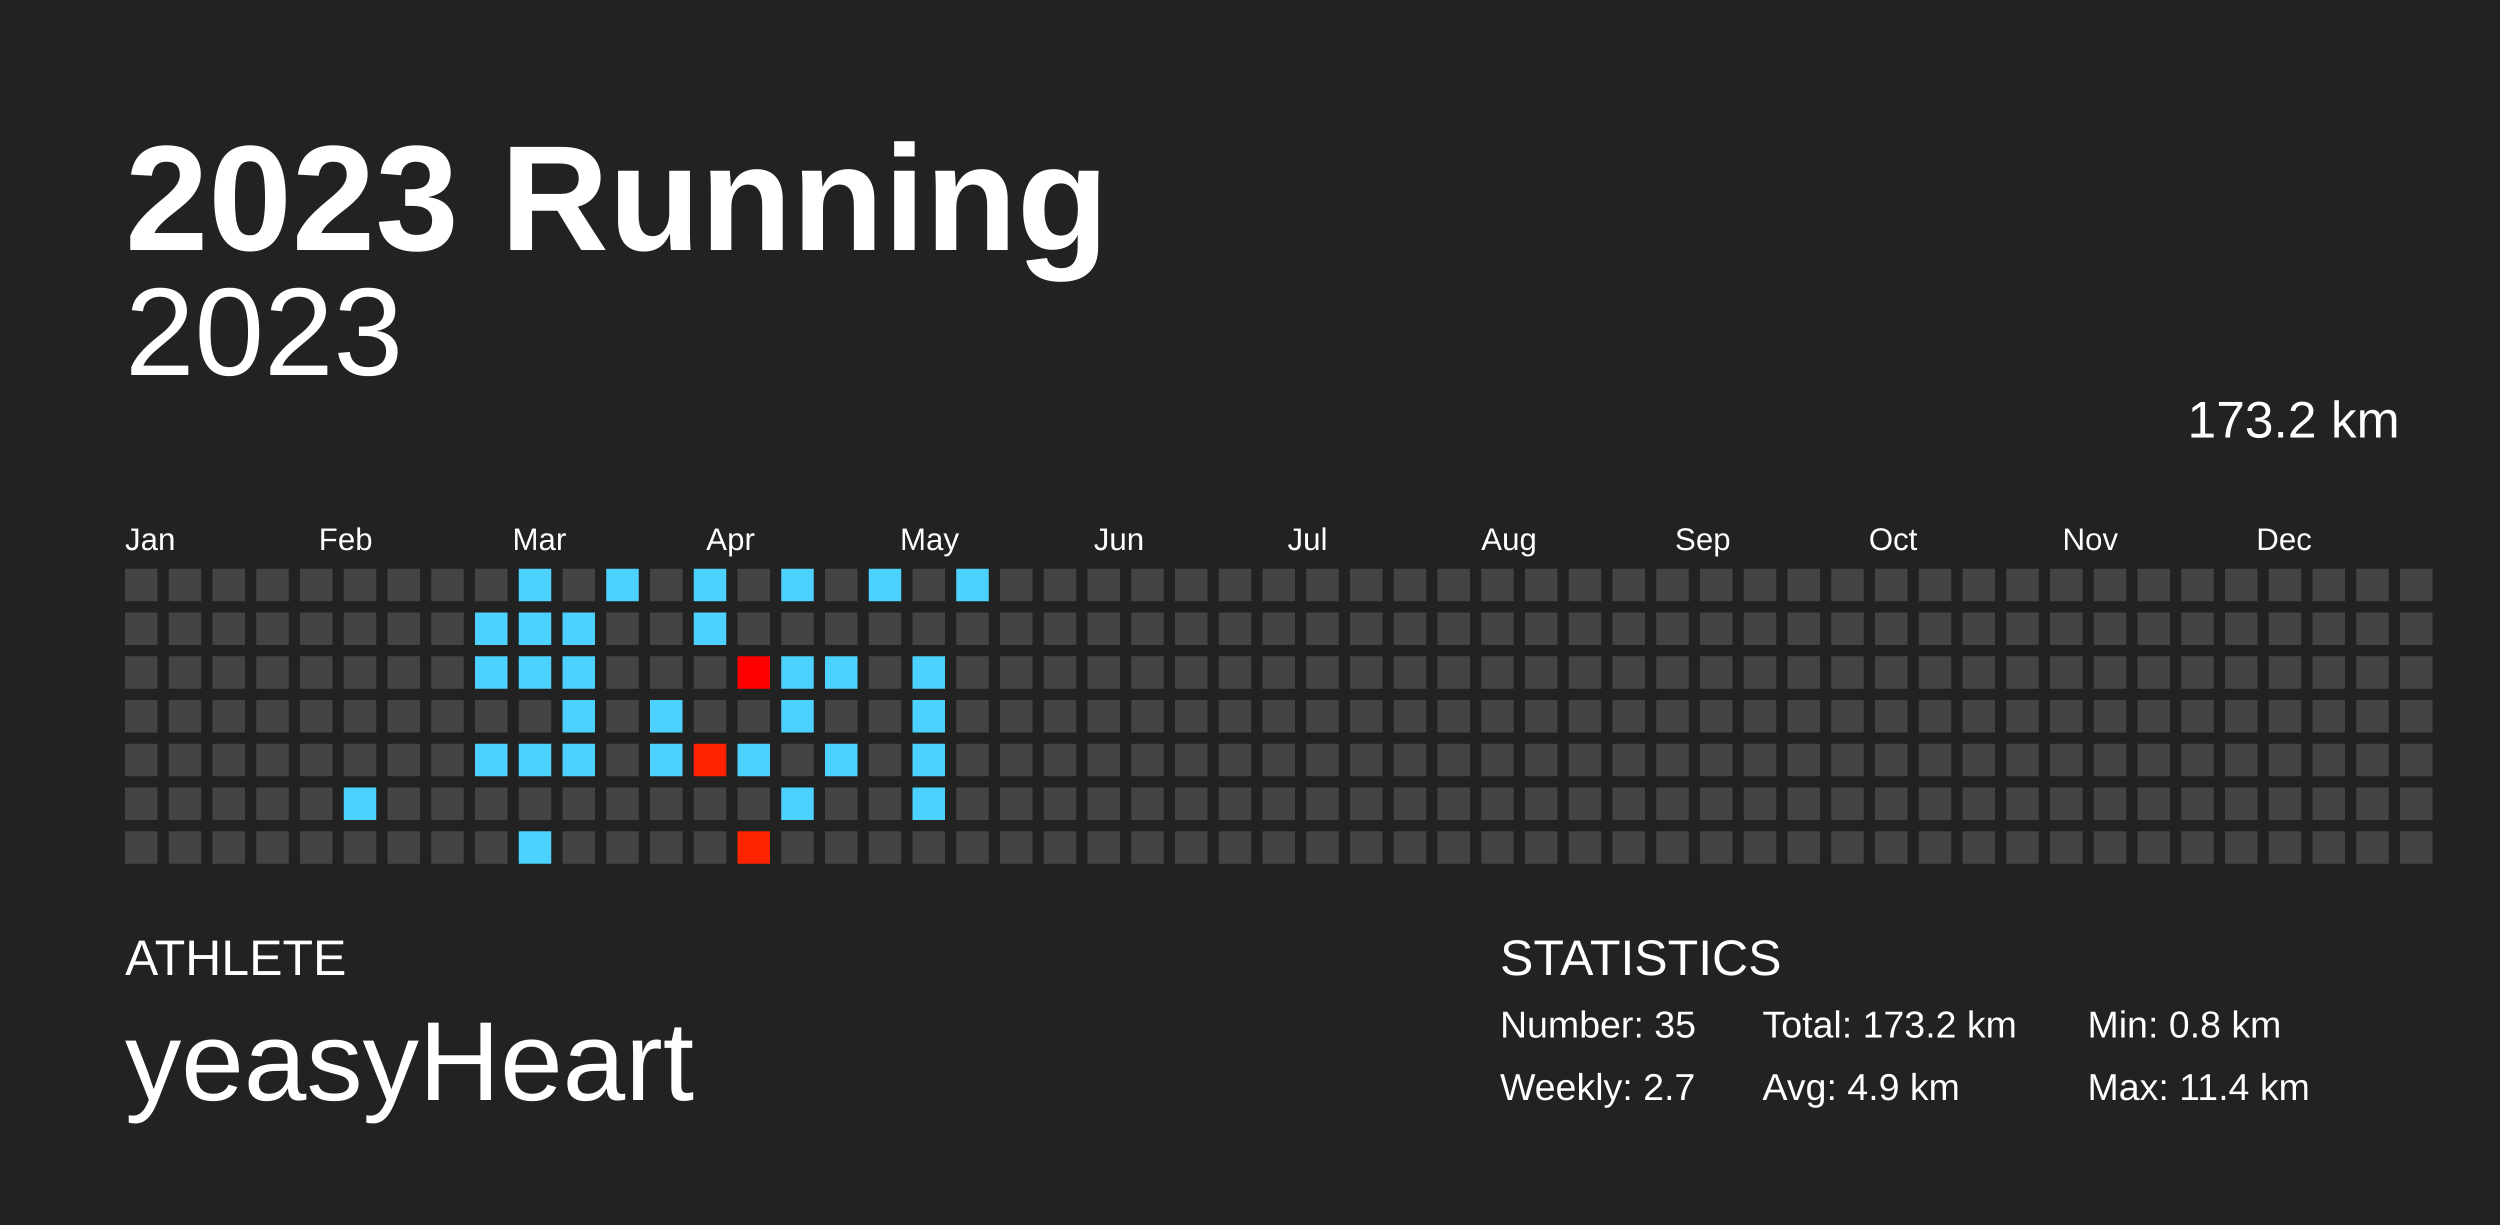
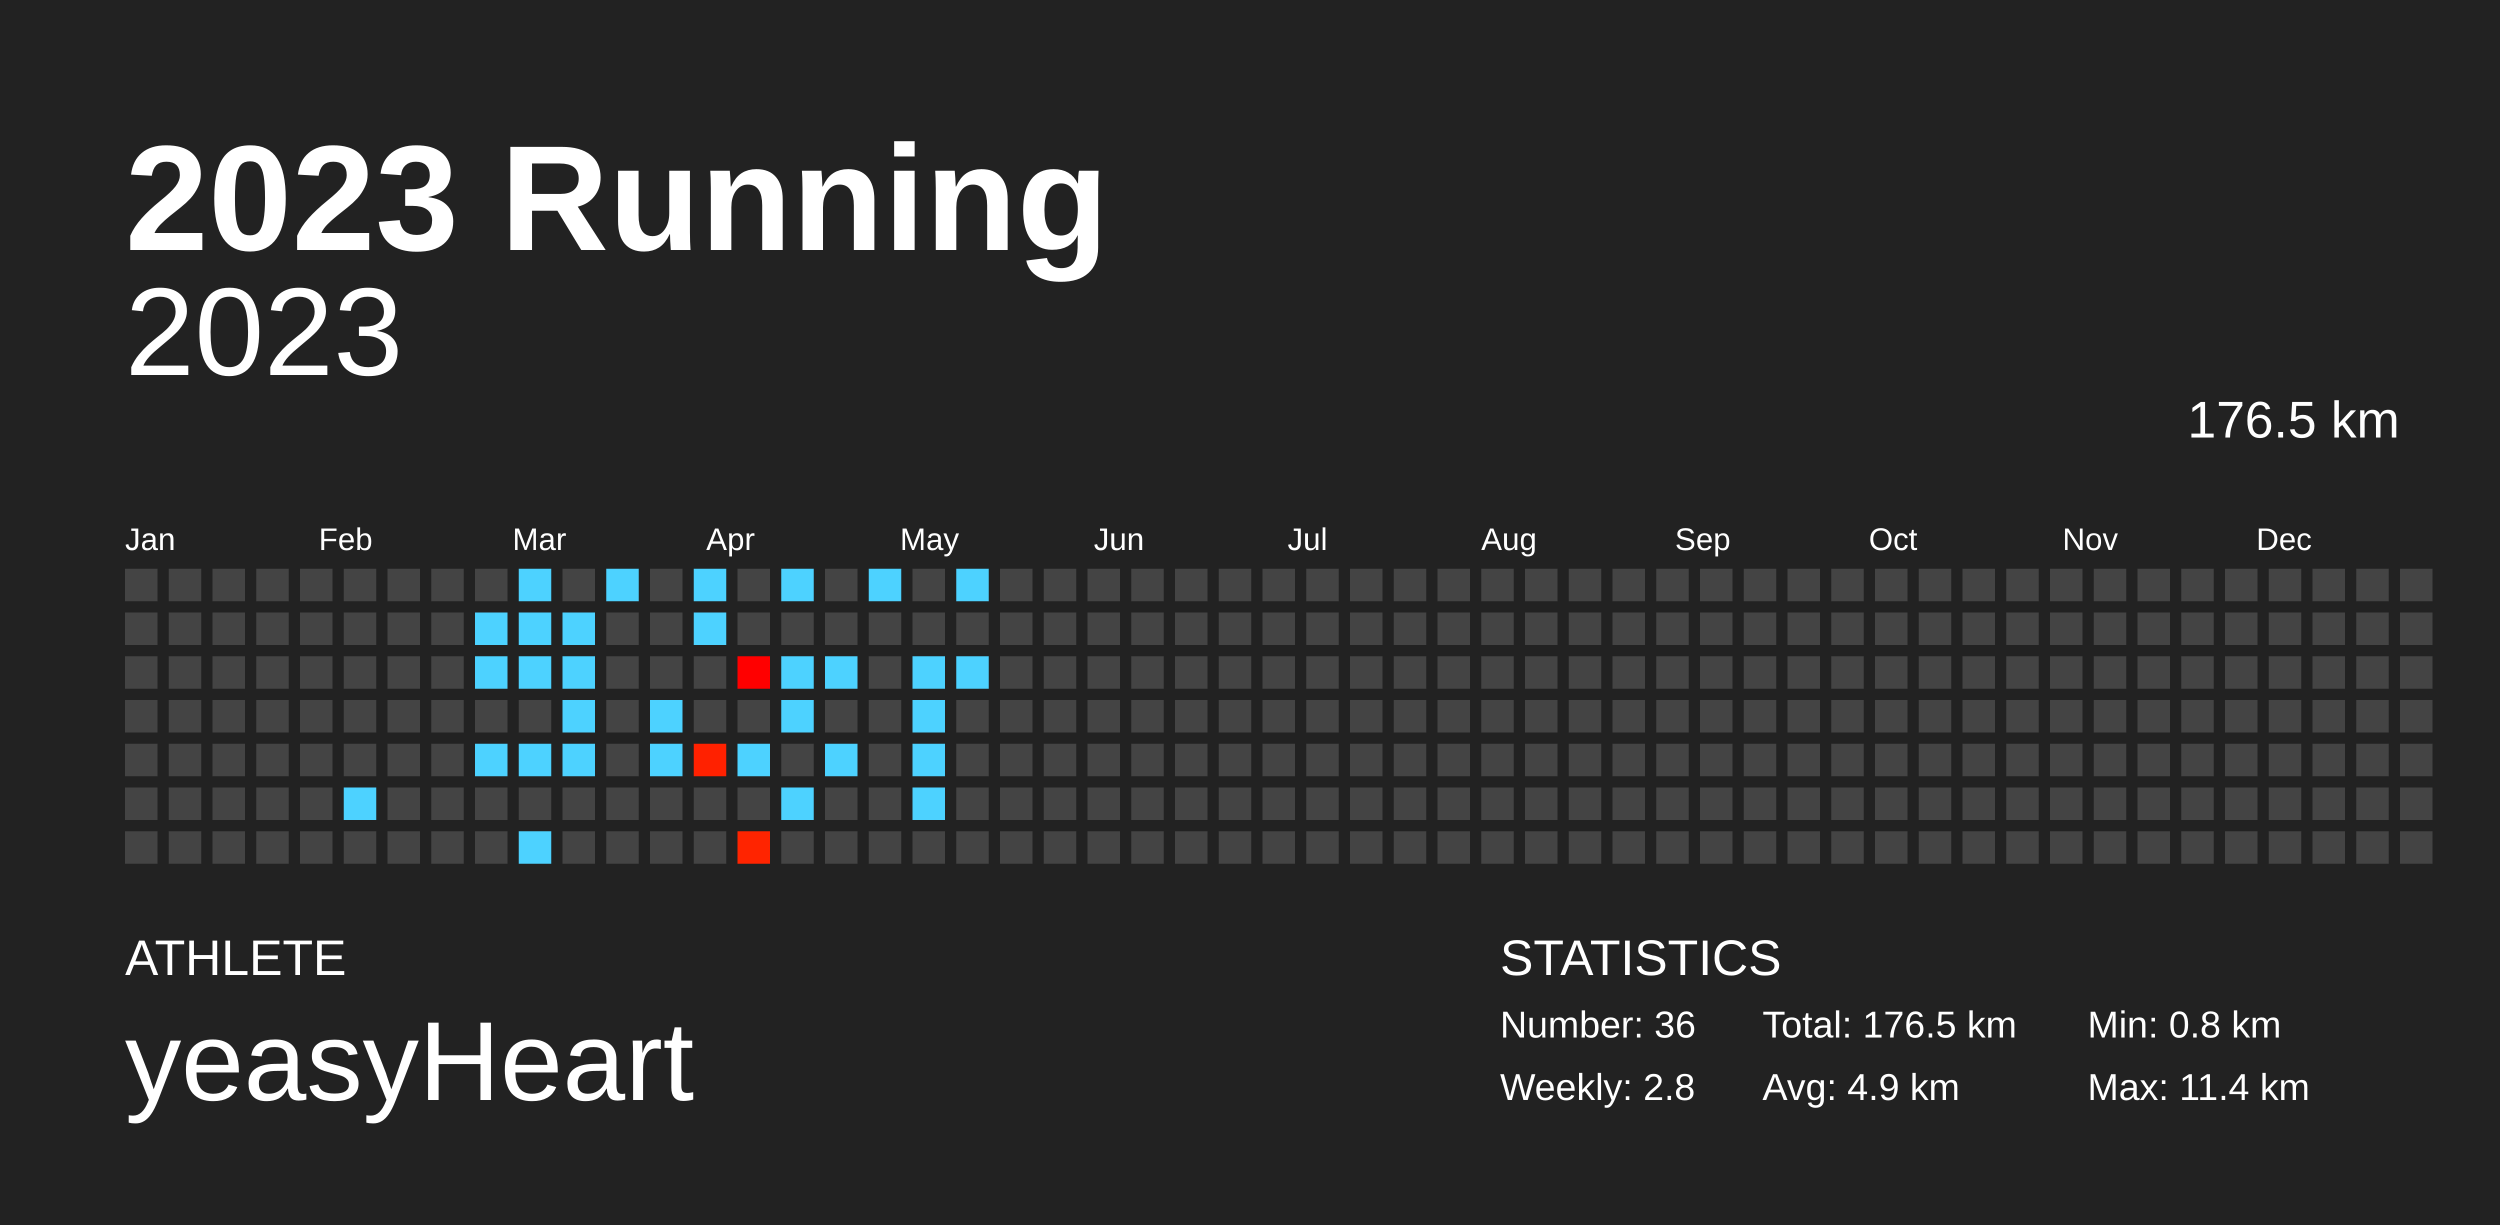
<svg xmlns="http://www.w3.org/2000/svg" baseProfile="full" height="98mm" version="1.1" viewBox="0,0,200,98" width="200mm">
  <defs />
  <rect fill="#222222" height="98" width="200" x="0" y="0" />
  <text fill="#FFFFFF" style="font-size:12px; font-family:Arial; font-weight:bold;" x="10" y="20">2023 Running</text>
  <text fill="#FFFFFF" style="font-size:4px; font-family:Arial" x="10" y="78">ATHLETE</text>
  <text fill="#FFFFFF" style="font-size:9px; font-family:Arial" x="10" y="88">yeasyHeart</text>
  <text fill="#FFFFFF" style="font-size:4px; font-family:Arial" x="120" y="78">STATISTICS</text>
-   <text fill="#FFFFFF" style="font-size:3px; font-family:Arial" x="120" y="83">Number: 35</text>
-   <text fill="#FFFFFF" style="font-size:3px; font-family:Arial" x="120" y="88">Weekly: 2.7</text>
-   <text fill="#FFFFFF" style="font-size:3px; font-family:Arial" x="141" y="83">Total: 173.2 km</text>
+   <text fill="#FFFFFF" style="font-size:3px; font-family:Arial" x="120" y="83">Number: 36</text>
+   <text fill="#FFFFFF" style="font-size:3px; font-family:Arial" x="120" y="88">Weekly: 2.8</text>
+   <text fill="#FFFFFF" style="font-size:3px; font-family:Arial" x="141" y="83">Total: 176.5 km</text>
  <text fill="#FFFFFF" style="font-size:3px; font-family:Arial" x="141" y="88">Avg: 4.9 km</text>
  <text fill="#FFFFFF" style="font-size:3px; font-family:Arial" x="167" y="83">Min: 0.8 km</text>
  <text fill="#FFFFFF" style="font-size:3px; font-family:Arial" x="167" y="88">Max: 11.4 km</text>
  <text alignment-baseline="hanging" fill="#FFFFFF" style="font-size:10.0px; font-family:Arial;" x="10" y="30">2023</text>
-   <text alignment-baseline="hanging" fill="#FFFFFF" style="font-size:4.125px; font-family:Arial;" x="175" y="35">173.2 km</text>
+   <text alignment-baseline="hanging" fill="#FFFFFF" style="font-size:4.125px; font-family:Arial;" x="175" y="35">176.5 km</text>
  <text fill="#FFFFFF" style="font-size:2.5px; font-family:Arial" x="10.0" y="44">Jan</text>
  <text fill="#FFFFFF" style="font-size:2.5px; font-family:Arial" x="25.5" y="44">Feb</text>
  <text fill="#FFFFFF" style="font-size:2.5px; font-family:Arial" x="41.0" y="44">Mar</text>
  <text fill="#FFFFFF" style="font-size:2.5px; font-family:Arial" x="56.5" y="44">Apr</text>
  <text fill="#FFFFFF" style="font-size:2.5px; font-family:Arial" x="72.0" y="44">May</text>
  <text fill="#FFFFFF" style="font-size:2.5px; font-family:Arial" x="87.5" y="44">Jun</text>
  <text fill="#FFFFFF" style="font-size:2.5px; font-family:Arial" x="103.0" y="44">Jul</text>
  <text fill="#FFFFFF" style="font-size:2.5px; font-family:Arial" x="118.5" y="44">Aug</text>
  <text fill="#FFFFFF" style="font-size:2.5px; font-family:Arial" x="134.0" y="44">Sep</text>
  <text fill="#FFFFFF" style="font-size:2.5px; font-family:Arial" x="149.5" y="44">Oct</text>
  <text fill="#FFFFFF" style="font-size:2.5px; font-family:Arial" x="165.0" y="44">Nov</text>
  <text fill="#FFFFFF" style="font-size:2.5px; font-family:Arial" x="180.5" y="44">Dec</text>
  <rect fill="#444444" height="2.6" width="2.6" x="10.0" y="45.5" />
  <rect fill="#444444" height="2.6" width="2.6" x="10.0" y="49.0" />
  <rect fill="#444444" height="2.6" width="2.6" x="10.0" y="52.5" />
  <rect fill="#444444" height="2.6" width="2.6" x="10.0" y="56.0" />
  <rect fill="#444444" height="2.6" width="2.6" x="10.0" y="59.5" />
  <rect fill="#444444" height="2.6" width="2.6" x="10.0" y="63.0" />
  <rect fill="#444444" height="2.6" width="2.6" x="10.0" y="66.5" />
  <rect fill="#444444" height="2.6" width="2.6" x="13.5" y="45.5" />
  <rect fill="#444444" height="2.6" width="2.6" x="13.5" y="49.0" />
  <rect fill="#444444" height="2.6" width="2.6" x="13.5" y="52.5" />
  <rect fill="#444444" height="2.6" width="2.6" x="13.5" y="56.0" />
  <rect fill="#444444" height="2.6" width="2.6" x="13.5" y="59.5" />
  <rect fill="#444444" height="2.6" width="2.6" x="13.5" y="63.0" />
  <rect fill="#444444" height="2.6" width="2.6" x="13.5" y="66.5" />
  <rect fill="#444444" height="2.6" width="2.6" x="17.0" y="45.5" />
  <rect fill="#444444" height="2.6" width="2.6" x="17.0" y="49.0" />
  <rect fill="#444444" height="2.6" width="2.6" x="17.0" y="52.5" />
  <rect fill="#444444" height="2.6" width="2.6" x="17.0" y="56.0" />
  <rect fill="#444444" height="2.6" width="2.6" x="17.0" y="59.5" />
  <rect fill="#444444" height="2.6" width="2.6" x="17.0" y="63.0" />
  <rect fill="#444444" height="2.6" width="2.6" x="17.0" y="66.5" />
  <rect fill="#444444" height="2.6" width="2.6" x="20.5" y="45.5" />
  <rect fill="#444444" height="2.6" width="2.6" x="20.5" y="49.0" />
  <rect fill="#444444" height="2.6" width="2.6" x="20.5" y="52.5" />
  <rect fill="#444444" height="2.6" width="2.6" x="20.5" y="56.0" />
  <rect fill="#444444" height="2.6" width="2.6" x="20.5" y="59.5" />
  <rect fill="#444444" height="2.6" width="2.6" x="20.5" y="63.0" />
  <rect fill="#444444" height="2.6" width="2.6" x="20.5" y="66.5" />
  <rect fill="#444444" height="2.6" width="2.6" x="24.0" y="45.5" />
  <rect fill="#444444" height="2.6" width="2.6" x="24.0" y="49.0" />
  <rect fill="#444444" height="2.6" width="2.6" x="24.0" y="52.5" />
  <rect fill="#444444" height="2.6" width="2.6" x="24.0" y="56.0" />
  <rect fill="#444444" height="2.6" width="2.6" x="24.0" y="59.5" />
  <rect fill="#444444" height="2.6" width="2.6" x="24.0" y="63.0" />
  <rect fill="#444444" height="2.6" width="2.6" x="24.0" y="66.5" />
  <rect fill="#444444" height="2.6" width="2.6" x="27.5" y="45.5" />
  <rect fill="#444444" height="2.6" width="2.6" x="27.5" y="49.0" />
  <rect fill="#444444" height="2.6" width="2.6" x="27.5" y="52.5" />
  <rect fill="#444444" height="2.6" width="2.6" x="27.5" y="56.0" />
  <rect fill="#444444" height="2.6" width="2.6" x="27.5" y="59.5" />
  <rect fill="#4dd2ff" height="2.6" width="2.6" x="27.5" y="63.0" />
  <rect fill="#444444" height="2.6" width="2.6" x="27.5" y="66.5" />
  <rect fill="#444444" height="2.6" width="2.6" x="31.0" y="45.5" />
  <rect fill="#444444" height="2.6" width="2.6" x="31.0" y="49.0" />
  <rect fill="#444444" height="2.6" width="2.6" x="31.0" y="52.5" />
  <rect fill="#444444" height="2.6" width="2.6" x="31.0" y="56.0" />
  <rect fill="#444444" height="2.6" width="2.6" x="31.0" y="59.5" />
  <rect fill="#444444" height="2.6" width="2.6" x="31.0" y="63.0" />
  <rect fill="#444444" height="2.6" width="2.6" x="31.0" y="66.5" />
  <rect fill="#444444" height="2.6" width="2.6" x="34.5" y="45.5" />
  <rect fill="#444444" height="2.6" width="2.6" x="34.5" y="49.0" />
  <rect fill="#444444" height="2.6" width="2.6" x="34.5" y="52.5" />
  <rect fill="#444444" height="2.6" width="2.6" x="34.5" y="56.0" />
  <rect fill="#444444" height="2.6" width="2.6" x="34.5" y="59.5" />
  <rect fill="#444444" height="2.6" width="2.6" x="34.5" y="63.0" />
  <rect fill="#444444" height="2.6" width="2.6" x="34.5" y="66.5" />
  <rect fill="#444444" height="2.6" width="2.6" x="38.0" y="45.5" />
  <rect fill="#4dd2ff" height="2.6" width="2.6" x="38.0" y="49.0" />
  <rect fill="#4dd2ff" height="2.6" width="2.6" x="38.0" y="52.5" />
  <rect fill="#444444" height="2.6" width="2.6" x="38.0" y="56.0" />
  <rect fill="#4dd2ff" height="2.6" width="2.6" x="38.0" y="59.5" />
  <rect fill="#444444" height="2.6" width="2.6" x="38.0" y="63.0" />
  <rect fill="#444444" height="2.6" width="2.6" x="38.0" y="66.5" />
  <rect fill="#4dd2ff" height="2.6" width="2.6" x="41.5" y="45.5" />
  <rect fill="#4dd2ff" height="2.6" width="2.6" x="41.5" y="49.0" />
  <rect fill="#4dd2ff" height="2.6" width="2.6" x="41.5" y="52.5" />
  <rect fill="#444444" height="2.6" width="2.6" x="41.5" y="56.0" />
  <rect fill="#4dd2ff" height="2.6" width="2.6" x="41.5" y="59.5" />
  <rect fill="#444444" height="2.6" width="2.6" x="41.5" y="63.0" />
  <rect fill="#4dd2ff" height="2.6" width="2.6" x="41.5" y="66.5" />
  <rect fill="#444444" height="2.6" width="2.6" x="45.0" y="45.5" />
  <rect fill="#4dd2ff" height="2.6" width="2.6" x="45.0" y="49.0" />
  <rect fill="#4dd2ff" height="2.6" width="2.6" x="45.0" y="52.5" />
  <rect fill="#4dd2ff" height="2.6" width="2.6" x="45.0" y="56.0" />
  <rect fill="#4dd2ff" height="2.6" width="2.6" x="45.0" y="59.5" />
  <rect fill="#444444" height="2.6" width="2.6" x="45.0" y="63.0" />
  <rect fill="#444444" height="2.6" width="2.6" x="45.0" y="66.5" />
  <rect fill="#4dd2ff" height="2.6" width="2.6" x="48.5" y="45.5" />
  <rect fill="#444444" height="2.6" width="2.6" x="48.5" y="49.0" />
  <rect fill="#444444" height="2.6" width="2.6" x="48.5" y="52.5" />
  <rect fill="#444444" height="2.6" width="2.6" x="48.5" y="56.0" />
  <rect fill="#444444" height="2.6" width="2.6" x="48.5" y="59.5" />
  <rect fill="#444444" height="2.6" width="2.6" x="48.5" y="63.0" />
  <rect fill="#444444" height="2.6" width="2.6" x="48.5" y="66.5" />
  <rect fill="#444444" height="2.6" width="2.6" x="52.0" y="45.5" />
  <rect fill="#444444" height="2.6" width="2.6" x="52.0" y="49.0" />
  <rect fill="#444444" height="2.6" width="2.6" x="52.0" y="52.5" />
  <rect fill="#4dd2ff" height="2.6" width="2.6" x="52.0" y="56.0" />
  <rect fill="#4dd2ff" height="2.6" width="2.6" x="52.0" y="59.5" />
  <rect fill="#444444" height="2.6" width="2.6" x="52.0" y="63.0" />
  <rect fill="#444444" height="2.6" width="2.6" x="52.0" y="66.5" />
  <rect fill="#4dd2ff" height="2.6" width="2.6" x="55.5" y="45.5" />
  <rect fill="#4dd2ff" height="2.6" width="2.6" x="55.5" y="49.0" />
  <rect fill="#444444" height="2.6" width="2.6" x="55.5" y="52.5" />
  <rect fill="#444444" height="2.6" width="2.6" x="55.5" y="56.0" />
  <rect fill="#ff2100" height="2.6" width="2.6" x="55.5" y="59.5" />
  <rect fill="#444444" height="2.6" width="2.6" x="55.5" y="63.0" />
  <rect fill="#444444" height="2.6" width="2.6" x="55.5" y="66.5" />
  <rect fill="#444444" height="2.6" width="2.6" x="59.0" y="45.5" />
  <rect fill="#444444" height="2.6" width="2.6" x="59.0" y="49.0" />
  <rect fill="#ff0000" height="2.6" width="2.6" x="59.0" y="52.5" />
  <rect fill="#444444" height="2.6" width="2.6" x="59.0" y="56.0" />
  <rect fill="#4dd2ff" height="2.6" width="2.6" x="59.0" y="59.5" />
  <rect fill="#444444" height="2.6" width="2.6" x="59.0" y="63.0" />
  <rect fill="#ff2400" height="2.6" width="2.6" x="59.0" y="66.5" />
  <rect fill="#4dd2ff" height="2.6" width="2.6" x="62.5" y="45.5" />
  <rect fill="#444444" height="2.6" width="2.6" x="62.5" y="49.0" />
  <rect fill="#4dd2ff" height="2.6" width="2.6" x="62.5" y="52.5" />
  <rect fill="#4dd2ff" height="2.6" width="2.6" x="62.5" y="56.0" />
  <rect fill="#444444" height="2.6" width="2.6" x="62.5" y="59.5" />
  <rect fill="#4dd2ff" height="2.6" width="2.6" x="62.5" y="63.0" />
  <rect fill="#444444" height="2.6" width="2.6" x="62.5" y="66.5" />
  <rect fill="#444444" height="2.6" width="2.6" x="66.0" y="45.5" />
  <rect fill="#444444" height="2.6" width="2.6" x="66.0" y="49.0" />
  <rect fill="#4dd2ff" height="2.6" width="2.6" x="66.0" y="52.5" />
  <rect fill="#444444" height="2.6" width="2.6" x="66.0" y="56.0" />
  <rect fill="#4dd2ff" height="2.6" width="2.6" x="66.0" y="59.5" />
  <rect fill="#444444" height="2.6" width="2.6" x="66.0" y="63.0" />
  <rect fill="#444444" height="2.6" width="2.6" x="66.0" y="66.5" />
  <rect fill="#4dd2ff" height="2.6" width="2.6" x="69.5" y="45.5" />
  <rect fill="#444444" height="2.6" width="2.6" x="69.5" y="49.0" />
  <rect fill="#444444" height="2.6" width="2.6" x="69.5" y="52.5" />
  <rect fill="#444444" height="2.6" width="2.6" x="69.5" y="56.0" />
  <rect fill="#444444" height="2.6" width="2.6" x="69.5" y="59.5" />
  <rect fill="#444444" height="2.6" width="2.6" x="69.5" y="63.0" />
  <rect fill="#444444" height="2.6" width="2.6" x="69.5" y="66.5" />
  <rect fill="#444444" height="2.6" width="2.6" x="73.0" y="45.5" />
  <rect fill="#444444" height="2.6" width="2.6" x="73.0" y="49.0" />
  <rect fill="#4dd2ff" height="2.6" width="2.6" x="73.0" y="52.5" />
  <rect fill="#4dd2ff" height="2.6" width="2.6" x="73.0" y="56.0" />
  <rect fill="#4dd2ff" height="2.6" width="2.6" x="73.0" y="59.5" />
  <rect fill="#4dd2ff" height="2.6" width="2.6" x="73.0" y="63.0" />
  <rect fill="#444444" height="2.6" width="2.6" x="73.0" y="66.5" />
  <rect fill="#4dd2ff" height="2.6" width="2.6" x="76.5" y="45.5" />
  <rect fill="#444444" height="2.6" width="2.6" x="76.5" y="49.0" />
-   <rect fill="#444444" height="2.6" width="2.6" x="76.5" y="52.5" />
+   <rect fill="#4dd2ff" height="2.6" width="2.6" x="76.5" y="52.5" />
  <rect fill="#444444" height="2.6" width="2.6" x="76.5" y="56.0" />
  <rect fill="#444444" height="2.6" width="2.6" x="76.5" y="59.5" />
  <rect fill="#444444" height="2.6" width="2.6" x="76.5" y="63.0" />
  <rect fill="#444444" height="2.6" width="2.6" x="76.5" y="66.5" />
  <rect fill="#444444" height="2.6" width="2.6" x="80.0" y="45.5" />
  <rect fill="#444444" height="2.6" width="2.6" x="80.0" y="49.0" />
  <rect fill="#444444" height="2.6" width="2.6" x="80.0" y="52.5" />
  <rect fill="#444444" height="2.6" width="2.6" x="80.0" y="56.0" />
  <rect fill="#444444" height="2.6" width="2.6" x="80.0" y="59.5" />
  <rect fill="#444444" height="2.6" width="2.6" x="80.0" y="63.0" />
  <rect fill="#444444" height="2.6" width="2.6" x="80.0" y="66.5" />
  <rect fill="#444444" height="2.6" width="2.6" x="83.5" y="45.5" />
  <rect fill="#444444" height="2.6" width="2.6" x="83.5" y="49.0" />
  <rect fill="#444444" height="2.6" width="2.6" x="83.5" y="52.5" />
  <rect fill="#444444" height="2.6" width="2.6" x="83.5" y="56.0" />
  <rect fill="#444444" height="2.6" width="2.6" x="83.5" y="59.5" />
  <rect fill="#444444" height="2.6" width="2.6" x="83.5" y="63.0" />
  <rect fill="#444444" height="2.6" width="2.6" x="83.5" y="66.5" />
  <rect fill="#444444" height="2.6" width="2.6" x="87.0" y="45.5" />
  <rect fill="#444444" height="2.6" width="2.6" x="87.0" y="49.0" />
  <rect fill="#444444" height="2.6" width="2.6" x="87.0" y="52.5" />
  <rect fill="#444444" height="2.6" width="2.6" x="87.0" y="56.0" />
  <rect fill="#444444" height="2.6" width="2.6" x="87.0" y="59.5" />
  <rect fill="#444444" height="2.6" width="2.6" x="87.0" y="63.0" />
  <rect fill="#444444" height="2.6" width="2.6" x="87.0" y="66.5" />
  <rect fill="#444444" height="2.6" width="2.6" x="90.5" y="45.5" />
  <rect fill="#444444" height="2.6" width="2.6" x="90.5" y="49.0" />
  <rect fill="#444444" height="2.6" width="2.6" x="90.5" y="52.5" />
  <rect fill="#444444" height="2.6" width="2.6" x="90.5" y="56.0" />
  <rect fill="#444444" height="2.6" width="2.6" x="90.5" y="59.5" />
  <rect fill="#444444" height="2.6" width="2.6" x="90.5" y="63.0" />
  <rect fill="#444444" height="2.6" width="2.6" x="90.5" y="66.5" />
  <rect fill="#444444" height="2.6" width="2.6" x="94.0" y="45.5" />
  <rect fill="#444444" height="2.6" width="2.6" x="94.0" y="49.0" />
  <rect fill="#444444" height="2.6" width="2.6" x="94.0" y="52.5" />
  <rect fill="#444444" height="2.6" width="2.6" x="94.0" y="56.0" />
  <rect fill="#444444" height="2.6" width="2.6" x="94.0" y="59.5" />
  <rect fill="#444444" height="2.6" width="2.6" x="94.0" y="63.0" />
  <rect fill="#444444" height="2.6" width="2.6" x="94.0" y="66.5" />
  <rect fill="#444444" height="2.6" width="2.6" x="97.5" y="45.5" />
  <rect fill="#444444" height="2.6" width="2.6" x="97.5" y="49.0" />
  <rect fill="#444444" height="2.6" width="2.6" x="97.5" y="52.5" />
  <rect fill="#444444" height="2.6" width="2.6" x="97.5" y="56.0" />
  <rect fill="#444444" height="2.6" width="2.6" x="97.5" y="59.5" />
  <rect fill="#444444" height="2.6" width="2.6" x="97.5" y="63.0" />
  <rect fill="#444444" height="2.6" width="2.6" x="97.5" y="66.5" />
  <rect fill="#444444" height="2.6" width="2.6" x="101.0" y="45.5" />
  <rect fill="#444444" height="2.6" width="2.6" x="101.0" y="49.0" />
  <rect fill="#444444" height="2.6" width="2.6" x="101.0" y="52.5" />
  <rect fill="#444444" height="2.6" width="2.6" x="101.0" y="56.0" />
  <rect fill="#444444" height="2.6" width="2.6" x="101.0" y="59.5" />
  <rect fill="#444444" height="2.6" width="2.6" x="101.0" y="63.0" />
  <rect fill="#444444" height="2.6" width="2.6" x="101.0" y="66.5" />
  <rect fill="#444444" height="2.6" width="2.6" x="104.5" y="45.5" />
  <rect fill="#444444" height="2.6" width="2.6" x="104.5" y="49.0" />
  <rect fill="#444444" height="2.6" width="2.6" x="104.5" y="52.5" />
  <rect fill="#444444" height="2.6" width="2.6" x="104.5" y="56.0" />
  <rect fill="#444444" height="2.6" width="2.6" x="104.5" y="59.5" />
  <rect fill="#444444" height="2.6" width="2.6" x="104.5" y="63.0" />
  <rect fill="#444444" height="2.6" width="2.6" x="104.5" y="66.5" />
  <rect fill="#444444" height="2.6" width="2.6" x="108.0" y="45.5" />
  <rect fill="#444444" height="2.6" width="2.6" x="108.0" y="49.0" />
  <rect fill="#444444" height="2.6" width="2.6" x="108.0" y="52.5" />
  <rect fill="#444444" height="2.6" width="2.6" x="108.0" y="56.0" />
  <rect fill="#444444" height="2.6" width="2.6" x="108.0" y="59.5" />
  <rect fill="#444444" height="2.6" width="2.6" x="108.0" y="63.0" />
  <rect fill="#444444" height="2.6" width="2.6" x="108.0" y="66.5" />
  <rect fill="#444444" height="2.6" width="2.6" x="111.5" y="45.5" />
  <rect fill="#444444" height="2.6" width="2.6" x="111.5" y="49.0" />
  <rect fill="#444444" height="2.6" width="2.6" x="111.5" y="52.5" />
  <rect fill="#444444" height="2.6" width="2.6" x="111.5" y="56.0" />
  <rect fill="#444444" height="2.6" width="2.6" x="111.5" y="59.5" />
  <rect fill="#444444" height="2.6" width="2.6" x="111.5" y="63.0" />
  <rect fill="#444444" height="2.6" width="2.6" x="111.5" y="66.5" />
  <rect fill="#444444" height="2.6" width="2.6" x="115.0" y="45.5" />
  <rect fill="#444444" height="2.6" width="2.6" x="115.0" y="49.0" />
  <rect fill="#444444" height="2.6" width="2.6" x="115.0" y="52.5" />
  <rect fill="#444444" height="2.6" width="2.6" x="115.0" y="56.0" />
  <rect fill="#444444" height="2.6" width="2.6" x="115.0" y="59.5" />
  <rect fill="#444444" height="2.6" width="2.6" x="115.0" y="63.0" />
  <rect fill="#444444" height="2.6" width="2.6" x="115.0" y="66.5" />
  <rect fill="#444444" height="2.6" width="2.6" x="118.5" y="45.5" />
  <rect fill="#444444" height="2.6" width="2.6" x="118.5" y="49.0" />
  <rect fill="#444444" height="2.6" width="2.6" x="118.5" y="52.5" />
  <rect fill="#444444" height="2.6" width="2.6" x="118.5" y="56.0" />
  <rect fill="#444444" height="2.6" width="2.6" x="118.5" y="59.5" />
  <rect fill="#444444" height="2.6" width="2.6" x="118.5" y="63.0" />
  <rect fill="#444444" height="2.6" width="2.6" x="118.5" y="66.5" />
  <rect fill="#444444" height="2.6" width="2.6" x="122.0" y="45.5" />
  <rect fill="#444444" height="2.6" width="2.6" x="122.0" y="49.0" />
  <rect fill="#444444" height="2.6" width="2.6" x="122.0" y="52.5" />
  <rect fill="#444444" height="2.6" width="2.6" x="122.0" y="56.0" />
  <rect fill="#444444" height="2.6" width="2.6" x="122.0" y="59.5" />
  <rect fill="#444444" height="2.6" width="2.6" x="122.0" y="63.0" />
  <rect fill="#444444" height="2.6" width="2.6" x="122.0" y="66.5" />
  <rect fill="#444444" height="2.6" width="2.6" x="125.5" y="45.5" />
  <rect fill="#444444" height="2.6" width="2.6" x="125.5" y="49.0" />
  <rect fill="#444444" height="2.6" width="2.6" x="125.5" y="52.5" />
  <rect fill="#444444" height="2.6" width="2.6" x="125.5" y="56.0" />
  <rect fill="#444444" height="2.6" width="2.6" x="125.5" y="59.5" />
  <rect fill="#444444" height="2.6" width="2.6" x="125.5" y="63.0" />
  <rect fill="#444444" height="2.6" width="2.6" x="125.5" y="66.5" />
  <rect fill="#444444" height="2.6" width="2.6" x="129.0" y="45.5" />
  <rect fill="#444444" height="2.6" width="2.6" x="129.0" y="49.0" />
  <rect fill="#444444" height="2.6" width="2.6" x="129.0" y="52.5" />
  <rect fill="#444444" height="2.6" width="2.6" x="129.0" y="56.0" />
  <rect fill="#444444" height="2.6" width="2.6" x="129.0" y="59.5" />
  <rect fill="#444444" height="2.6" width="2.6" x="129.0" y="63.0" />
  <rect fill="#444444" height="2.6" width="2.6" x="129.0" y="66.5" />
  <rect fill="#444444" height="2.6" width="2.6" x="132.5" y="45.5" />
  <rect fill="#444444" height="2.6" width="2.6" x="132.5" y="49.0" />
  <rect fill="#444444" height="2.6" width="2.6" x="132.5" y="52.5" />
  <rect fill="#444444" height="2.6" width="2.6" x="132.5" y="56.0" />
  <rect fill="#444444" height="2.6" width="2.6" x="132.5" y="59.5" />
  <rect fill="#444444" height="2.6" width="2.6" x="132.5" y="63.0" />
  <rect fill="#444444" height="2.6" width="2.6" x="132.5" y="66.5" />
  <rect fill="#444444" height="2.6" width="2.6" x="136.0" y="45.5" />
  <rect fill="#444444" height="2.6" width="2.6" x="136.0" y="49.0" />
  <rect fill="#444444" height="2.6" width="2.6" x="136.0" y="52.5" />
  <rect fill="#444444" height="2.6" width="2.6" x="136.0" y="56.0" />
  <rect fill="#444444" height="2.6" width="2.6" x="136.0" y="59.5" />
  <rect fill="#444444" height="2.6" width="2.6" x="136.0" y="63.0" />
  <rect fill="#444444" height="2.6" width="2.6" x="136.0" y="66.5" />
  <rect fill="#444444" height="2.6" width="2.6" x="139.5" y="45.5" />
  <rect fill="#444444" height="2.6" width="2.6" x="139.5" y="49.0" />
  <rect fill="#444444" height="2.6" width="2.6" x="139.5" y="52.5" />
  <rect fill="#444444" height="2.6" width="2.6" x="139.5" y="56.0" />
  <rect fill="#444444" height="2.6" width="2.6" x="139.5" y="59.5" />
  <rect fill="#444444" height="2.6" width="2.6" x="139.5" y="63.0" />
  <rect fill="#444444" height="2.6" width="2.6" x="139.5" y="66.5" />
  <rect fill="#444444" height="2.6" width="2.6" x="143.0" y="45.5" />
  <rect fill="#444444" height="2.6" width="2.6" x="143.0" y="49.0" />
  <rect fill="#444444" height="2.6" width="2.6" x="143.0" y="52.5" />
  <rect fill="#444444" height="2.6" width="2.6" x="143.0" y="56.0" />
  <rect fill="#444444" height="2.6" width="2.6" x="143.0" y="59.5" />
  <rect fill="#444444" height="2.6" width="2.6" x="143.0" y="63.0" />
  <rect fill="#444444" height="2.6" width="2.6" x="143.0" y="66.5" />
  <rect fill="#444444" height="2.6" width="2.6" x="146.5" y="45.5" />
  <rect fill="#444444" height="2.6" width="2.6" x="146.5" y="49.0" />
  <rect fill="#444444" height="2.6" width="2.6" x="146.5" y="52.5" />
  <rect fill="#444444" height="2.6" width="2.6" x="146.5" y="56.0" />
  <rect fill="#444444" height="2.6" width="2.6" x="146.5" y="59.5" />
  <rect fill="#444444" height="2.6" width="2.6" x="146.5" y="63.0" />
  <rect fill="#444444" height="2.6" width="2.6" x="146.5" y="66.5" />
  <rect fill="#444444" height="2.6" width="2.6" x="150.0" y="45.5" />
  <rect fill="#444444" height="2.6" width="2.6" x="150.0" y="49.0" />
  <rect fill="#444444" height="2.6" width="2.6" x="150.0" y="52.5" />
  <rect fill="#444444" height="2.6" width="2.6" x="150.0" y="56.0" />
  <rect fill="#444444" height="2.6" width="2.6" x="150.0" y="59.5" />
  <rect fill="#444444" height="2.6" width="2.6" x="150.0" y="63.0" />
  <rect fill="#444444" height="2.6" width="2.6" x="150.0" y="66.5" />
  <rect fill="#444444" height="2.6" width="2.6" x="153.5" y="45.5" />
  <rect fill="#444444" height="2.6" width="2.6" x="153.5" y="49.0" />
  <rect fill="#444444" height="2.6" width="2.6" x="153.5" y="52.5" />
  <rect fill="#444444" height="2.6" width="2.6" x="153.5" y="56.0" />
  <rect fill="#444444" height="2.6" width="2.6" x="153.5" y="59.5" />
  <rect fill="#444444" height="2.6" width="2.6" x="153.5" y="63.0" />
  <rect fill="#444444" height="2.6" width="2.6" x="153.5" y="66.5" />
  <rect fill="#444444" height="2.6" width="2.6" x="157.0" y="45.5" />
  <rect fill="#444444" height="2.6" width="2.6" x="157.0" y="49.0" />
  <rect fill="#444444" height="2.6" width="2.6" x="157.0" y="52.5" />
  <rect fill="#444444" height="2.6" width="2.6" x="157.0" y="56.0" />
  <rect fill="#444444" height="2.6" width="2.6" x="157.0" y="59.5" />
  <rect fill="#444444" height="2.6" width="2.6" x="157.0" y="63.0" />
  <rect fill="#444444" height="2.6" width="2.6" x="157.0" y="66.5" />
  <rect fill="#444444" height="2.6" width="2.6" x="160.5" y="45.5" />
  <rect fill="#444444" height="2.6" width="2.6" x="160.5" y="49.0" />
  <rect fill="#444444" height="2.6" width="2.6" x="160.5" y="52.5" />
  <rect fill="#444444" height="2.6" width="2.6" x="160.5" y="56.0" />
  <rect fill="#444444" height="2.6" width="2.6" x="160.5" y="59.5" />
  <rect fill="#444444" height="2.6" width="2.6" x="160.5" y="63.0" />
  <rect fill="#444444" height="2.6" width="2.6" x="160.5" y="66.5" />
  <rect fill="#444444" height="2.6" width="2.6" x="164.0" y="45.5" />
  <rect fill="#444444" height="2.6" width="2.6" x="164.0" y="49.0" />
  <rect fill="#444444" height="2.6" width="2.6" x="164.0" y="52.5" />
  <rect fill="#444444" height="2.6" width="2.6" x="164.0" y="56.0" />
  <rect fill="#444444" height="2.6" width="2.6" x="164.0" y="59.5" />
  <rect fill="#444444" height="2.6" width="2.6" x="164.0" y="63.0" />
  <rect fill="#444444" height="2.6" width="2.6" x="164.0" y="66.5" />
  <rect fill="#444444" height="2.6" width="2.6" x="167.5" y="45.5" />
  <rect fill="#444444" height="2.6" width="2.6" x="167.5" y="49.0" />
  <rect fill="#444444" height="2.6" width="2.6" x="167.5" y="52.5" />
  <rect fill="#444444" height="2.6" width="2.6" x="167.5" y="56.0" />
  <rect fill="#444444" height="2.6" width="2.6" x="167.5" y="59.5" />
  <rect fill="#444444" height="2.6" width="2.6" x="167.5" y="63.0" />
  <rect fill="#444444" height="2.6" width="2.6" x="167.5" y="66.5" />
  <rect fill="#444444" height="2.6" width="2.6" x="171.0" y="45.5" />
  <rect fill="#444444" height="2.6" width="2.6" x="171.0" y="49.0" />
  <rect fill="#444444" height="2.6" width="2.6" x="171.0" y="52.5" />
  <rect fill="#444444" height="2.6" width="2.6" x="171.0" y="56.0" />
  <rect fill="#444444" height="2.6" width="2.6" x="171.0" y="59.5" />
  <rect fill="#444444" height="2.6" width="2.6" x="171.0" y="63.0" />
  <rect fill="#444444" height="2.6" width="2.6" x="171.0" y="66.5" />
  <rect fill="#444444" height="2.6" width="2.6" x="174.5" y="45.5" />
  <rect fill="#444444" height="2.6" width="2.6" x="174.5" y="49.0" />
  <rect fill="#444444" height="2.6" width="2.6" x="174.5" y="52.5" />
  <rect fill="#444444" height="2.6" width="2.6" x="174.5" y="56.0" />
  <rect fill="#444444" height="2.6" width="2.6" x="174.5" y="59.5" />
  <rect fill="#444444" height="2.6" width="2.6" x="174.5" y="63.0" />
  <rect fill="#444444" height="2.6" width="2.6" x="174.5" y="66.5" />
  <rect fill="#444444" height="2.6" width="2.6" x="178.0" y="45.5" />
  <rect fill="#444444" height="2.6" width="2.6" x="178.0" y="49.0" />
  <rect fill="#444444" height="2.6" width="2.6" x="178.0" y="52.5" />
  <rect fill="#444444" height="2.6" width="2.6" x="178.0" y="56.0" />
  <rect fill="#444444" height="2.6" width="2.6" x="178.0" y="59.5" />
  <rect fill="#444444" height="2.6" width="2.6" x="178.0" y="63.0" />
  <rect fill="#444444" height="2.6" width="2.6" x="178.0" y="66.5" />
  <rect fill="#444444" height="2.6" width="2.6" x="181.5" y="45.5" />
  <rect fill="#444444" height="2.6" width="2.6" x="181.5" y="49.0" />
  <rect fill="#444444" height="2.6" width="2.6" x="181.5" y="52.5" />
  <rect fill="#444444" height="2.6" width="2.6" x="181.5" y="56.0" />
  <rect fill="#444444" height="2.6" width="2.6" x="181.5" y="59.5" />
  <rect fill="#444444" height="2.6" width="2.6" x="181.5" y="63.0" />
  <rect fill="#444444" height="2.6" width="2.6" x="181.5" y="66.5" />
  <rect fill="#444444" height="2.6" width="2.6" x="185.0" y="45.5" />
  <rect fill="#444444" height="2.6" width="2.6" x="185.0" y="49.0" />
  <rect fill="#444444" height="2.6" width="2.6" x="185.0" y="52.5" />
  <rect fill="#444444" height="2.6" width="2.6" x="185.0" y="56.0" />
  <rect fill="#444444" height="2.6" width="2.6" x="185.0" y="59.5" />
  <rect fill="#444444" height="2.6" width="2.6" x="185.0" y="63.0" />
  <rect fill="#444444" height="2.6" width="2.6" x="185.0" y="66.5" />
  <rect fill="#444444" height="2.6" width="2.6" x="188.5" y="45.5" />
  <rect fill="#444444" height="2.6" width="2.6" x="188.5" y="49.0" />
  <rect fill="#444444" height="2.6" width="2.6" x="188.5" y="52.5" />
  <rect fill="#444444" height="2.6" width="2.6" x="188.5" y="56.0" />
  <rect fill="#444444" height="2.6" width="2.6" x="188.5" y="59.5" />
  <rect fill="#444444" height="2.6" width="2.6" x="188.5" y="63.0" />
  <rect fill="#444444" height="2.6" width="2.6" x="188.5" y="66.5" />
  <rect fill="#444444" height="2.6" width="2.6" x="192.0" y="45.5" />
  <rect fill="#444444" height="2.6" width="2.6" x="192.0" y="49.0" />
  <rect fill="#444444" height="2.6" width="2.6" x="192.0" y="52.5" />
  <rect fill="#444444" height="2.6" width="2.6" x="192.0" y="56.0" />
  <rect fill="#444444" height="2.6" width="2.6" x="192.0" y="59.5" />
  <rect fill="#444444" height="2.6" width="2.6" x="192.0" y="63.0" />
  <rect fill="#444444" height="2.6" width="2.6" x="192.0" y="66.5" />
</svg>
